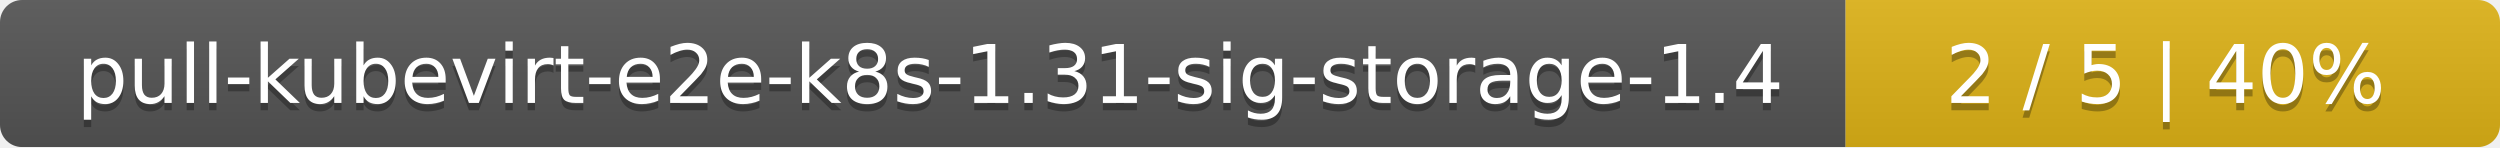
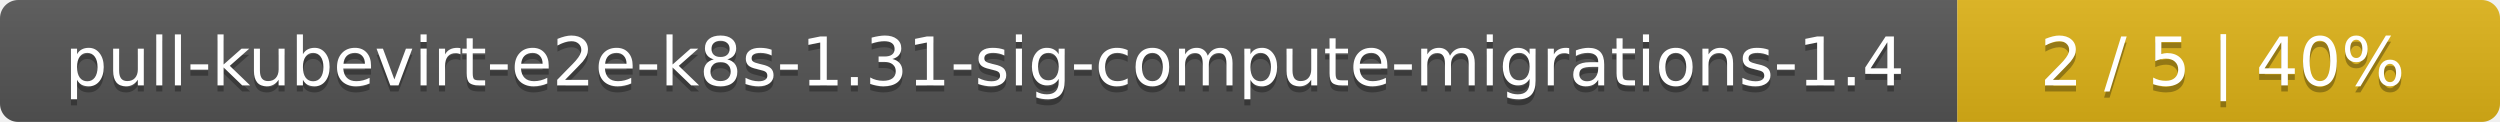
- <svg xmlns="http://www.w3.org/2000/svg" width="340" height="20">
+ <svg xmlns="http://www.w3.org/2000/svg" width="410" height="20">
  <linearGradient id="smooth" x2="0" y2="100%">
    <stop offset="0" stop-color="#bbb" stop-opacity=".1" />
    <stop offset="1" stop-opacity=".1" />
  </linearGradient>
  <mask id="round">
-     <rect width="340" height="20" rx="3" fill="#fff" />
+     <rect width="410" height="20" rx="3" fill="#fff" />
  </mask>
  <g mask="url(#round)">
-     <rect width="251" height="20" fill="#555" />
-     <rect x="251" width="89" height="20" fill="#dfb317" />
-     <rect width="340" height="20" fill="url(#smooth)" />
+     <rect width="321" height="20" fill="#555" />
+     <rect x="321" width="89" height="20" fill="#dfb317" />
+     <rect width="410" height="20" fill="url(#smooth)" />
  </g>
  <g fill="#fff" text-anchor="middle" font-family="DejaVu Sans,Verdana,Geneva,sans-serif" font-size="11">
-     <text x="126.5" y="15" fill="#010101" fill-opacity=".3">pull-kubevirt-e2e-k8s-1.31-sig-storage-1.4</text>
-     <text x="126.5" y="14">pull-kubevirt-e2e-k8s-1.31-sig-storage-1.4</text>
-     <text x="294.5" y="15" fill="#010101" fill-opacity=".3">2 / 5    |    40%</text>
-     <text x="294.5" y="14">2 / 5    |    40%</text>
+     <text x="161.5" y="15" fill="#010101" fill-opacity=".3">pull-kubevirt-e2e-k8s-1.31-sig-compute-migrations-1.4</text>
+     <text x="161.5" y="14">pull-kubevirt-e2e-k8s-1.31-sig-compute-migrations-1.4</text>
+     <text x="364.5" y="15" fill="#010101" fill-opacity=".3">2 / 5    |    40%</text>
+     <text x="364.5" y="14">2 / 5    |    40%</text>
  </g>
</svg>
